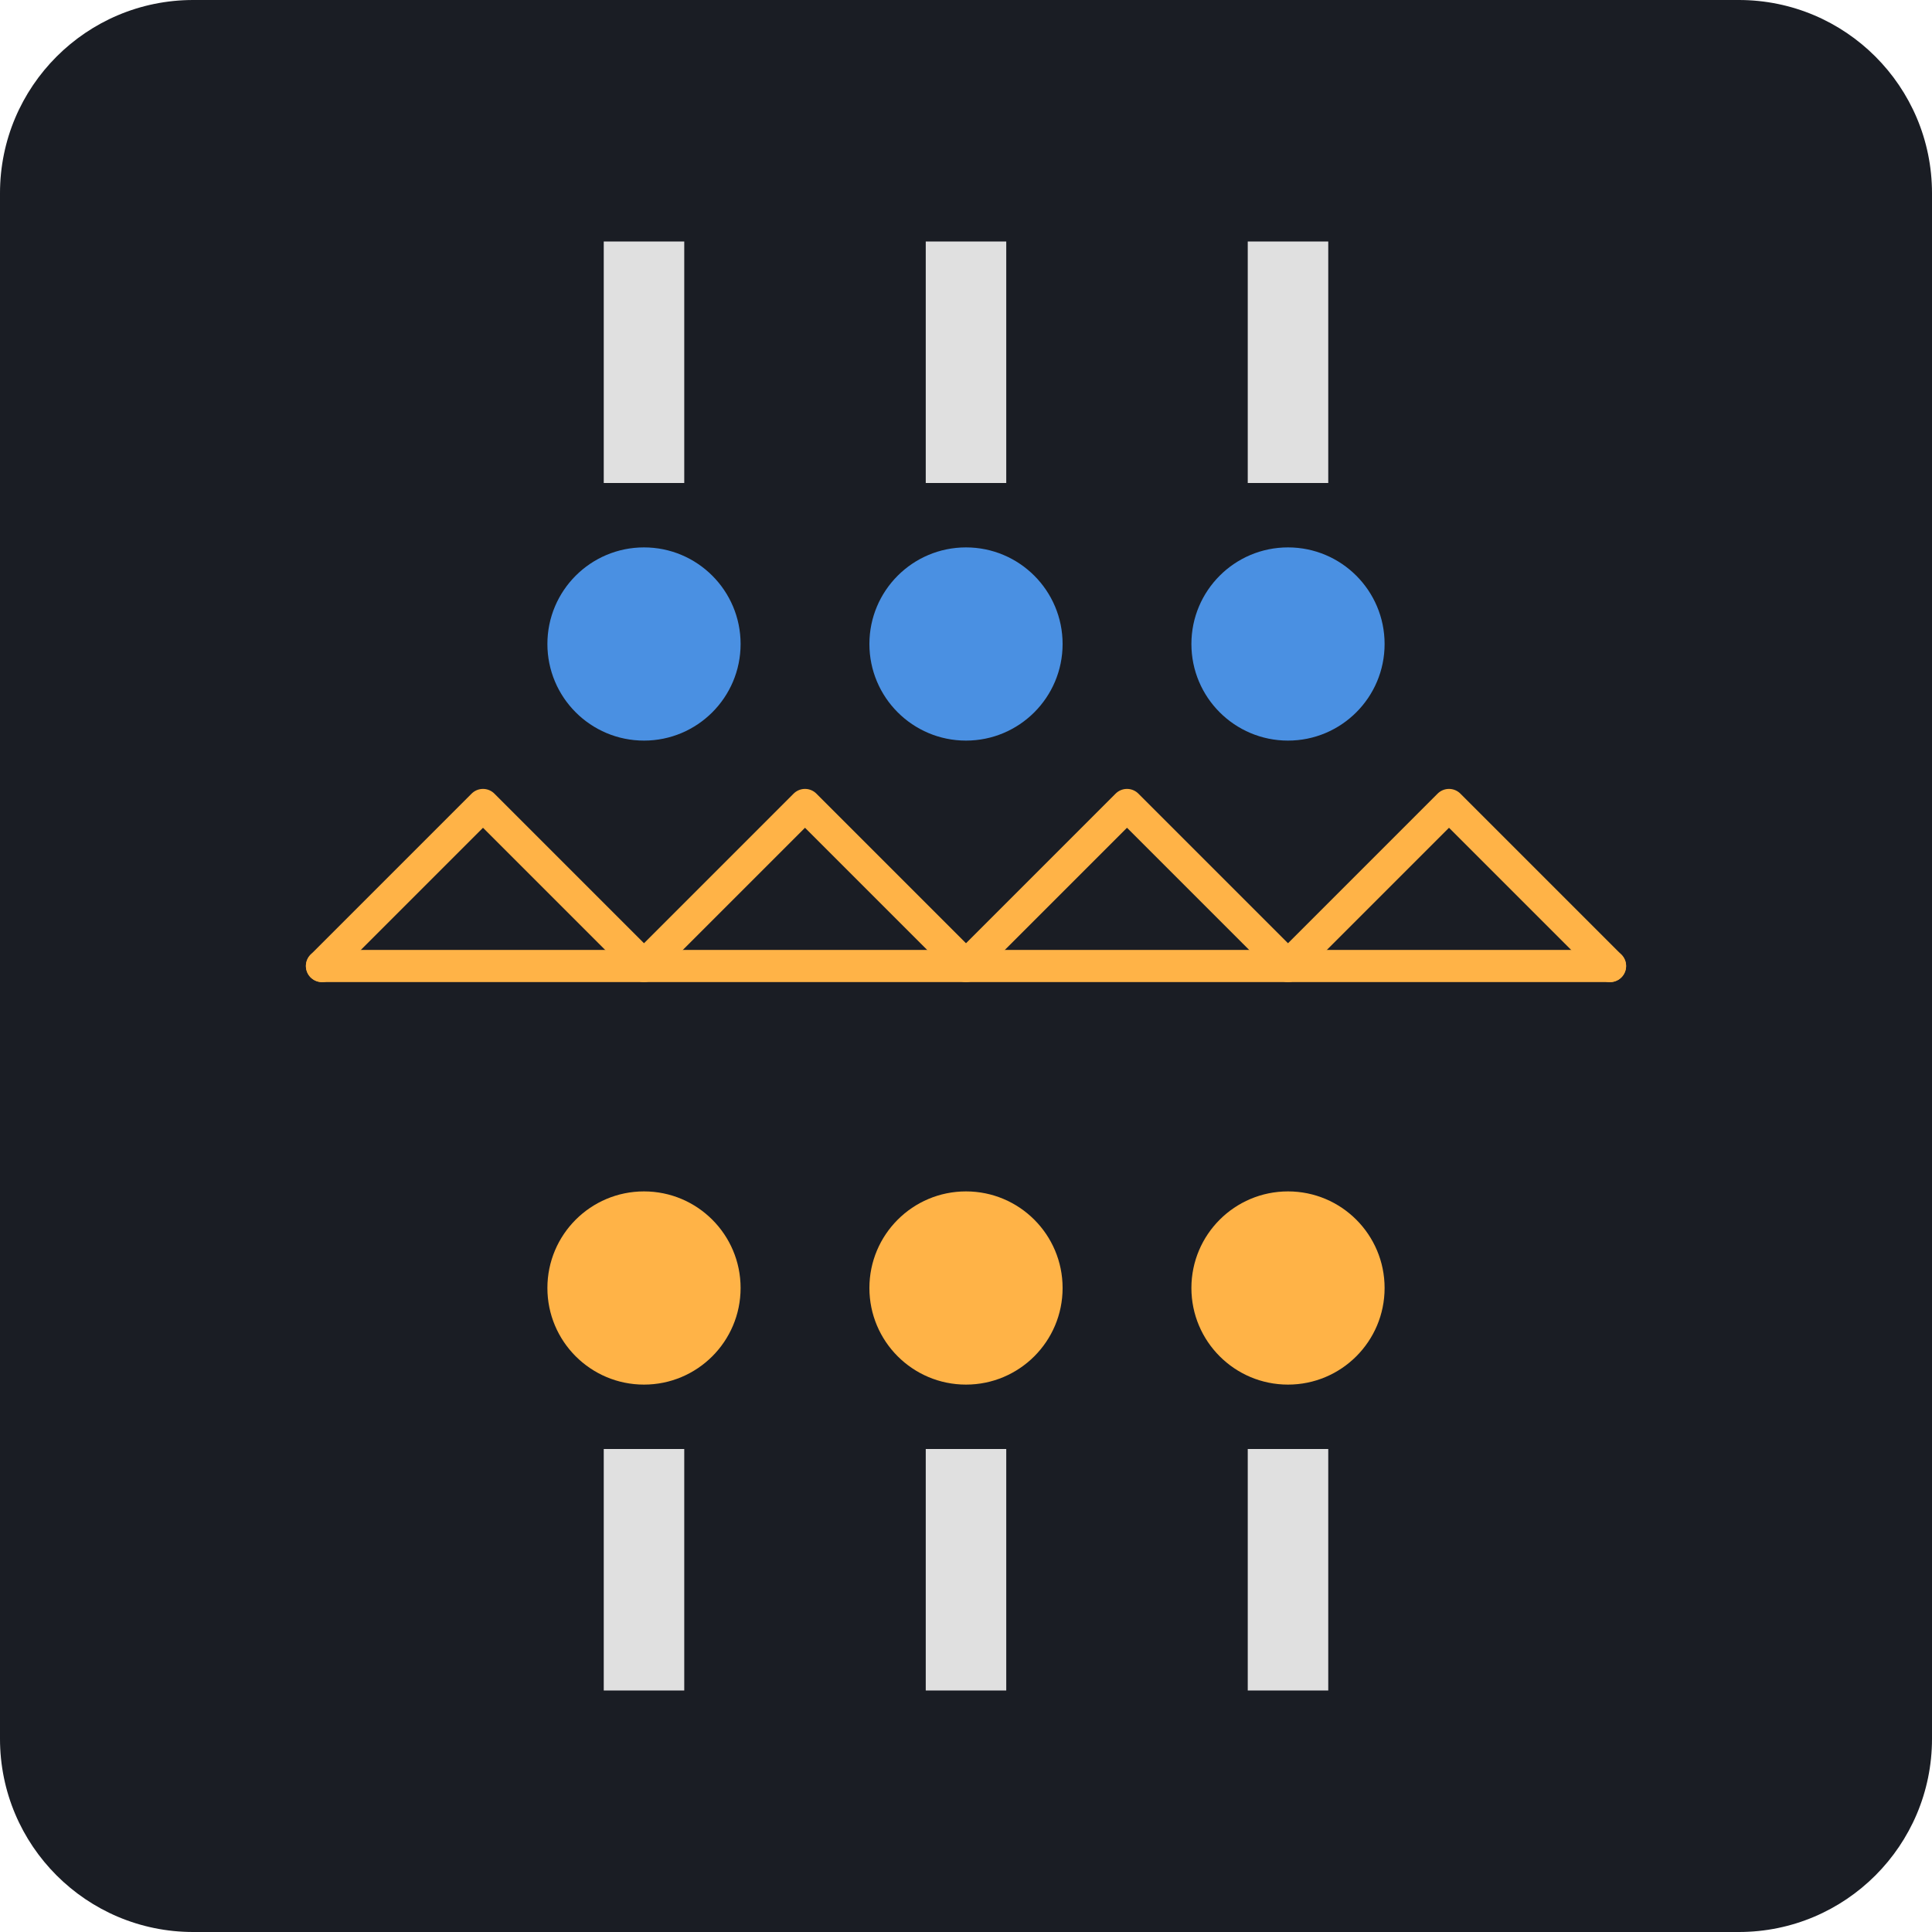
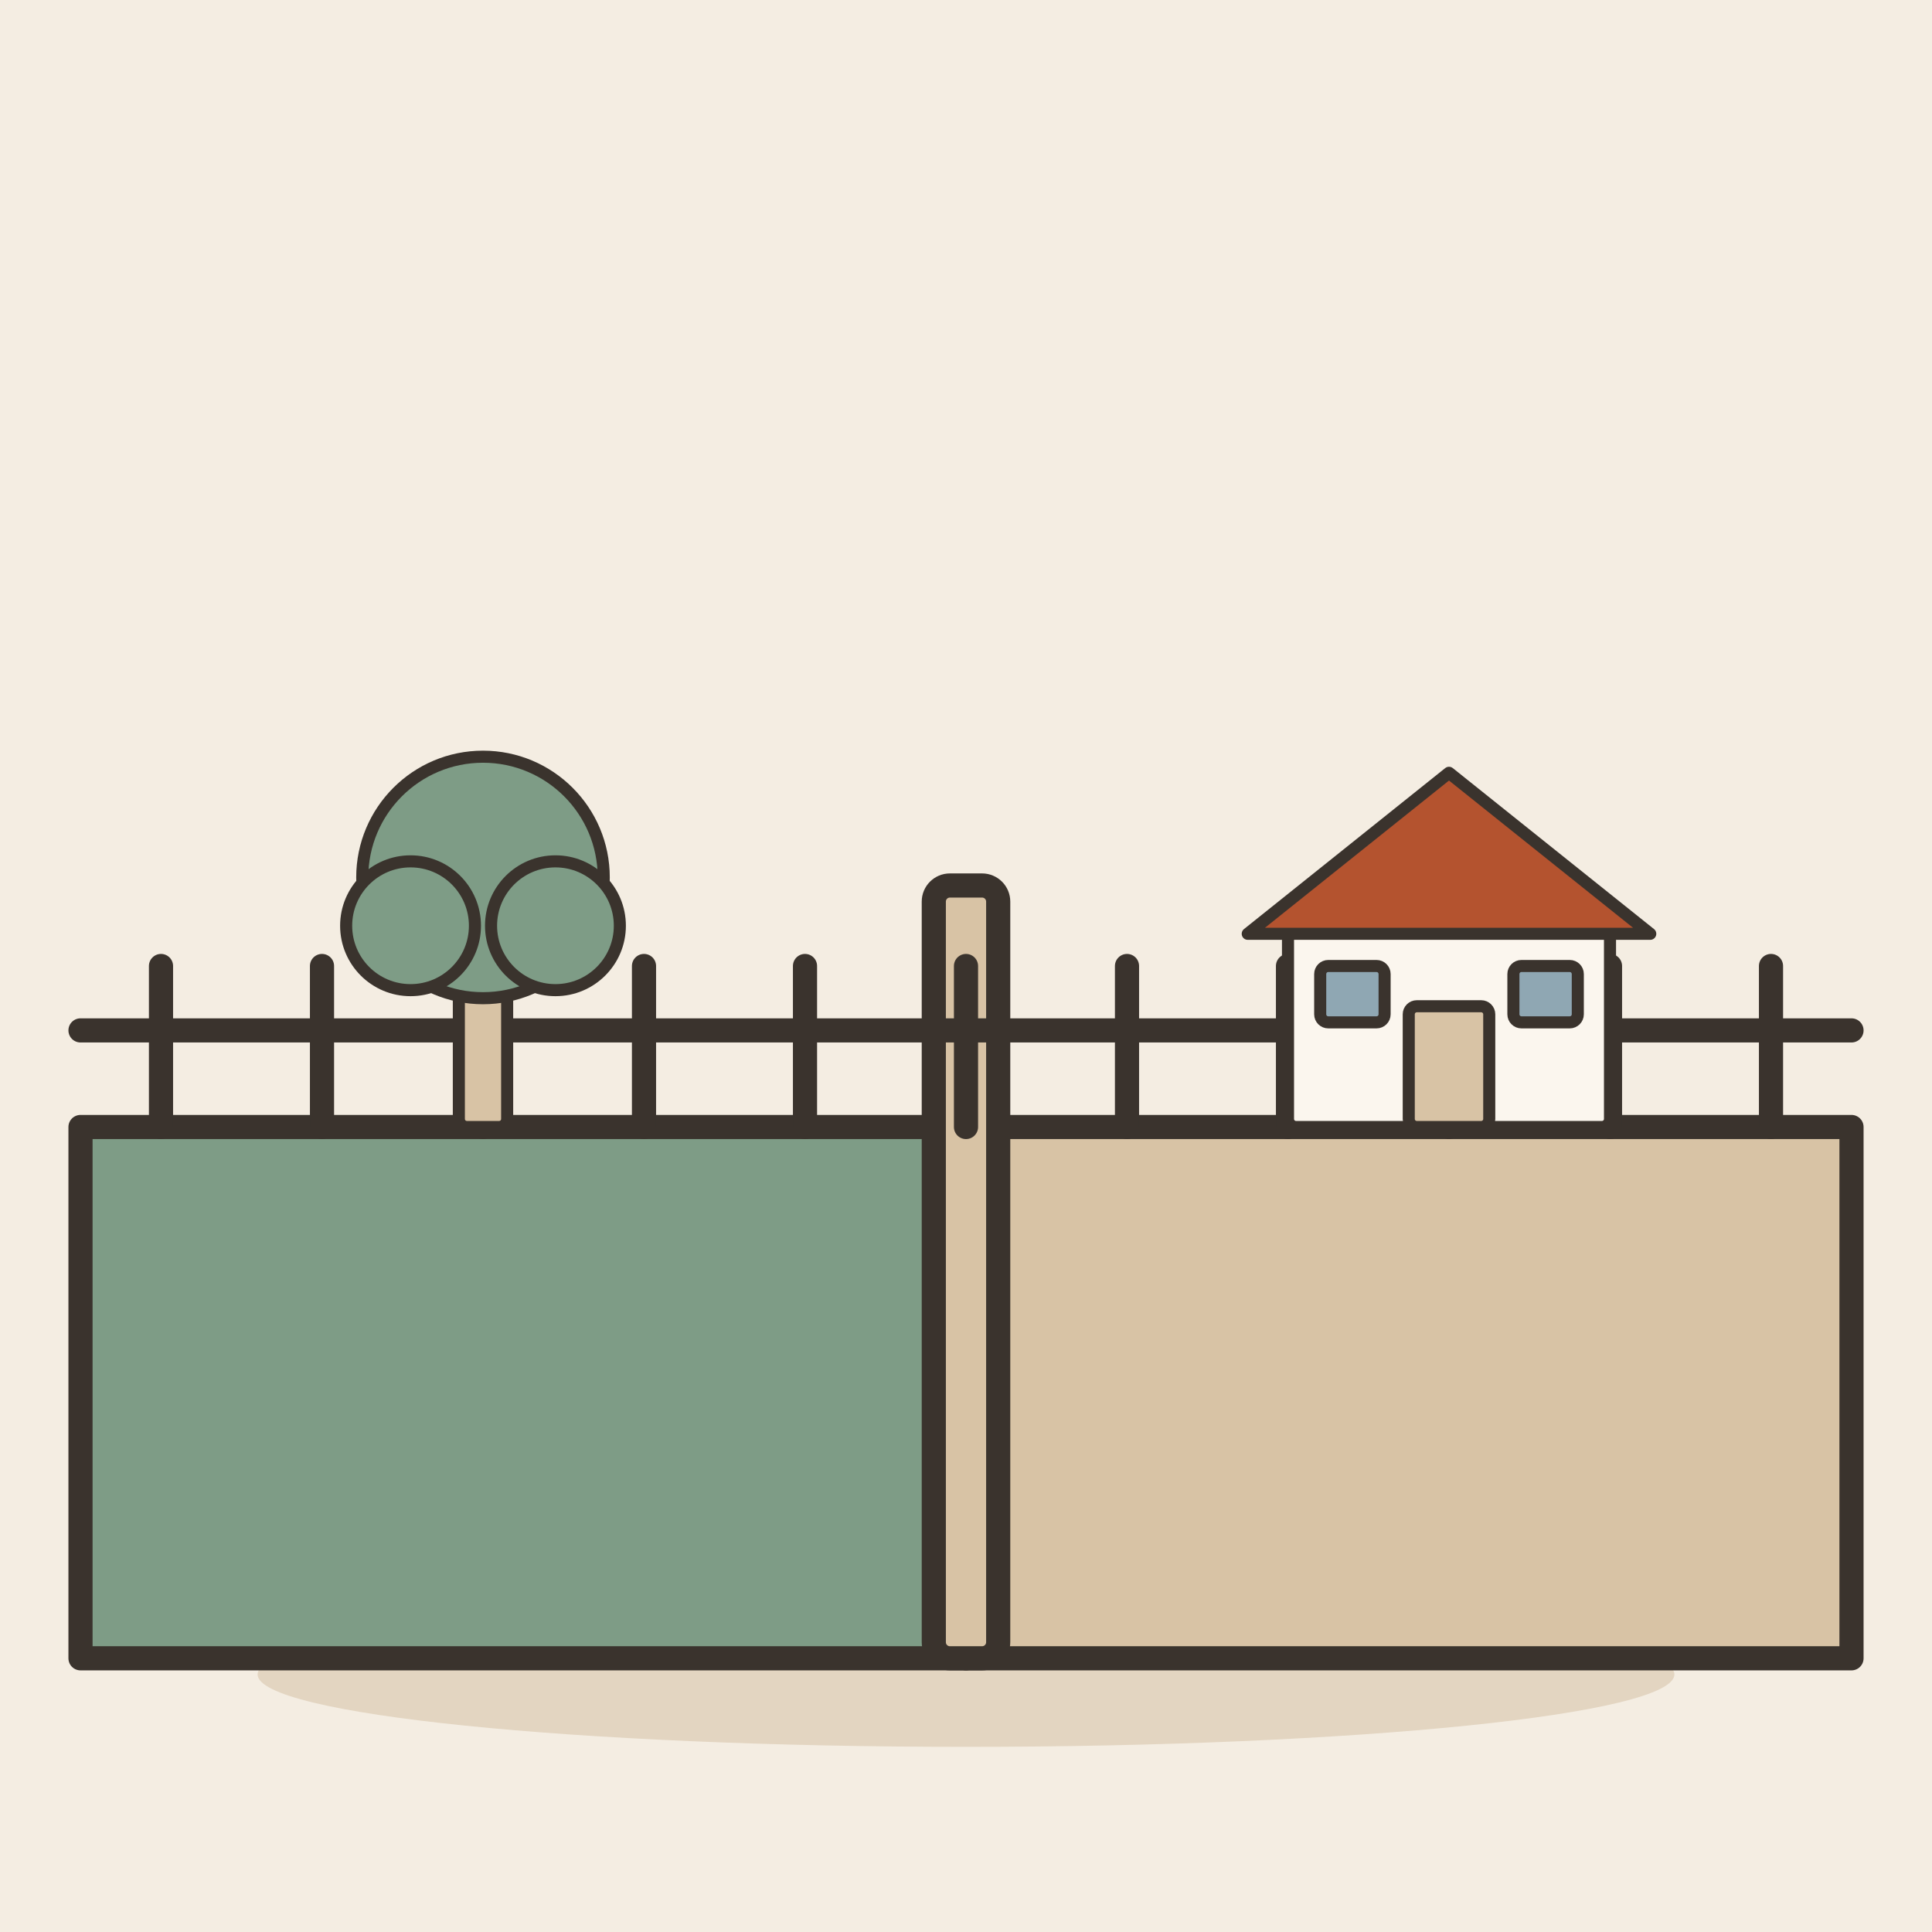
- <svg xmlns="http://www.w3.org/2000/svg" viewBox="0 0 240 240">
-   <rect width="240" height="240" rx="24" fill="#1A1D24" />
-   <path d="M40 120h160" stroke="#FFB347" stroke-width="4" stroke-linecap="round" />
-   <path d="M40 120l20-20M60 100l20 20M80 120l20-20M100 100l20 20M120 120l20-20M140 100l20 20M160 120l20-20M180 100l20 20" stroke="#FFB347" stroke-width="4" stroke-linecap="round" stroke-linejoin="round" />
-   <circle cx="80" cy="160" r="12" fill="#FFB347" />
-   <circle cx="120" cy="160" r="12" fill="#FFB347" />
-   <circle cx="160" cy="160" r="12" fill="#FFB347" />
-   <circle cx="80" cy="80" r="12" fill="#4A90E2" />
-   <circle cx="120" cy="80" r="12" fill="#4A90E2" />
-   <circle cx="160" cy="80" r="12" fill="#4A90E2" />
-   <rect x="75" y="180" width="10" height="30" fill="#E0E0E0" />
-   <rect x="115" y="180" width="10" height="30" fill="#E0E0E0" />
-   <rect x="155" y="180" width="10" height="30" fill="#E0E0E0" />
-   <rect x="75" y="30" width="10" height="30" fill="#E0E0E0" />
-   <rect x="115" y="30" width="10" height="30" fill="#E0E0E0" />
-   <rect x="155" y="30" width="10" height="30" fill="#E0E0E0" />
+ <svg xmlns="http://www.w3.org/2000/svg" viewBox="0 0 240 240" data-style="editorial">
+   <rect width="240" height="240" fill="#F4EDE2" />
+   <ellipse cx="120" cy="208" rx="88" ry="9" fill="#E3D5C1" />
+   <path d="M10 206L10 140L120 140L120 206Z" fill="#7E9C86" stroke="#3A332D" stroke-width="3" stroke-linecap="round" stroke-linejoin="round" />
+   <path d="M120 206L120 140L230 140L230 206Z" fill="#D8C3A5" stroke="#3A332D" stroke-width="3" stroke-linecap="round" stroke-linejoin="round" />
+   <rect x="116" y="110" width="8" height="96" rx="2" fill="#D8C3A5" stroke="#3A332D" stroke-width="3" stroke-linecap="round" stroke-linejoin="round" />
+   <path d="M20 120L20 140" stroke="#3A332D" stroke-width="3" stroke-linecap="round" fill="none" />
+   <path d="M40 120L40 140" stroke="#3A332D" stroke-width="3" stroke-linecap="round" fill="none" />
+   <path d="M60 120L60 140" stroke="#3A332D" stroke-width="3" stroke-linecap="round" fill="none" />
+   <path d="M80 120L80 140" stroke="#3A332D" stroke-width="3" stroke-linecap="round" fill="none" />
+   <path d="M100 120L100 140" stroke="#3A332D" stroke-width="3" stroke-linecap="round" fill="none" />
+   <path d="M120 120L120 140" stroke="#3A332D" stroke-width="3" stroke-linecap="round" fill="none" />
+   <path d="M140 120L140 140" stroke="#3A332D" stroke-width="3" stroke-linecap="round" fill="none" />
+   <path d="M160 120L160 140" stroke="#3A332D" stroke-width="3" stroke-linecap="round" fill="none" />
+   <path d="M180 120L180 140" stroke="#3A332D" stroke-width="3" stroke-linecap="round" fill="none" />
+   <path d="M200 120L200 140" stroke="#3A332D" stroke-width="3" stroke-linecap="round" fill="none" />
+   <path d="M220 120L220 140" stroke="#3A332D" stroke-width="3" stroke-linecap="round" fill="none" />
+   <path d="M10 128L230 128" stroke="#3A332D" stroke-width="3" stroke-linecap="round" fill="none" />
+   <g transform="translate(60 140) scale(0.5 0.5)">
+     <rect x="-6" y="-40" width="12" height="40" rx="2" fill="#D8C3A5" stroke="#3A332D" stroke-width="3" stroke-linecap="round" stroke-linejoin="round" />
+     <circle cx="0" cy="-62" r="30" fill="#7E9C86" stroke="#3A332D" stroke-width="3" stroke-linecap="round" stroke-linejoin="round" />
+     <circle cx="-18" cy="-50" r="16" fill="#7E9C86" stroke="#3A332D" stroke-width="3" stroke-linecap="round" stroke-linejoin="round" />
+     <circle cx="18" cy="-50" r="16" fill="#7E9C86" stroke="#3A332D" stroke-width="3" stroke-linecap="round" stroke-linejoin="round" />
+   </g>
+   <g transform="translate(180 140) scale(0.5 0.5)">
+     <rect x="-40" y="-50" width="80" height="50" rx="2" fill="#FBF6EE" stroke="#3A332D" stroke-width="3" stroke-linecap="round" stroke-linejoin="round" />
+     <path d="M-50 -48L0 -88L50 -48Z" fill="#B4532F" stroke="#3A332D" stroke-width="3" stroke-linecap="round" stroke-linejoin="round" />
+     <rect x="-10" y="-30" width="20" height="30" rx="2" fill="#D8C3A5" stroke="#3A332D" stroke-width="3" stroke-linecap="round" stroke-linejoin="round" />
+     <rect x="-32" y="-40" width="16" height="14" rx="2" fill="#8FA7B3" stroke="#3A332D" stroke-width="3" stroke-linecap="round" stroke-linejoin="round" />
+     <rect x="16" y="-40" width="16" height="14" rx="2" fill="#8FA7B3" stroke="#3A332D" stroke-width="3" stroke-linecap="round" stroke-linejoin="round" />
+   </g>
</svg>
